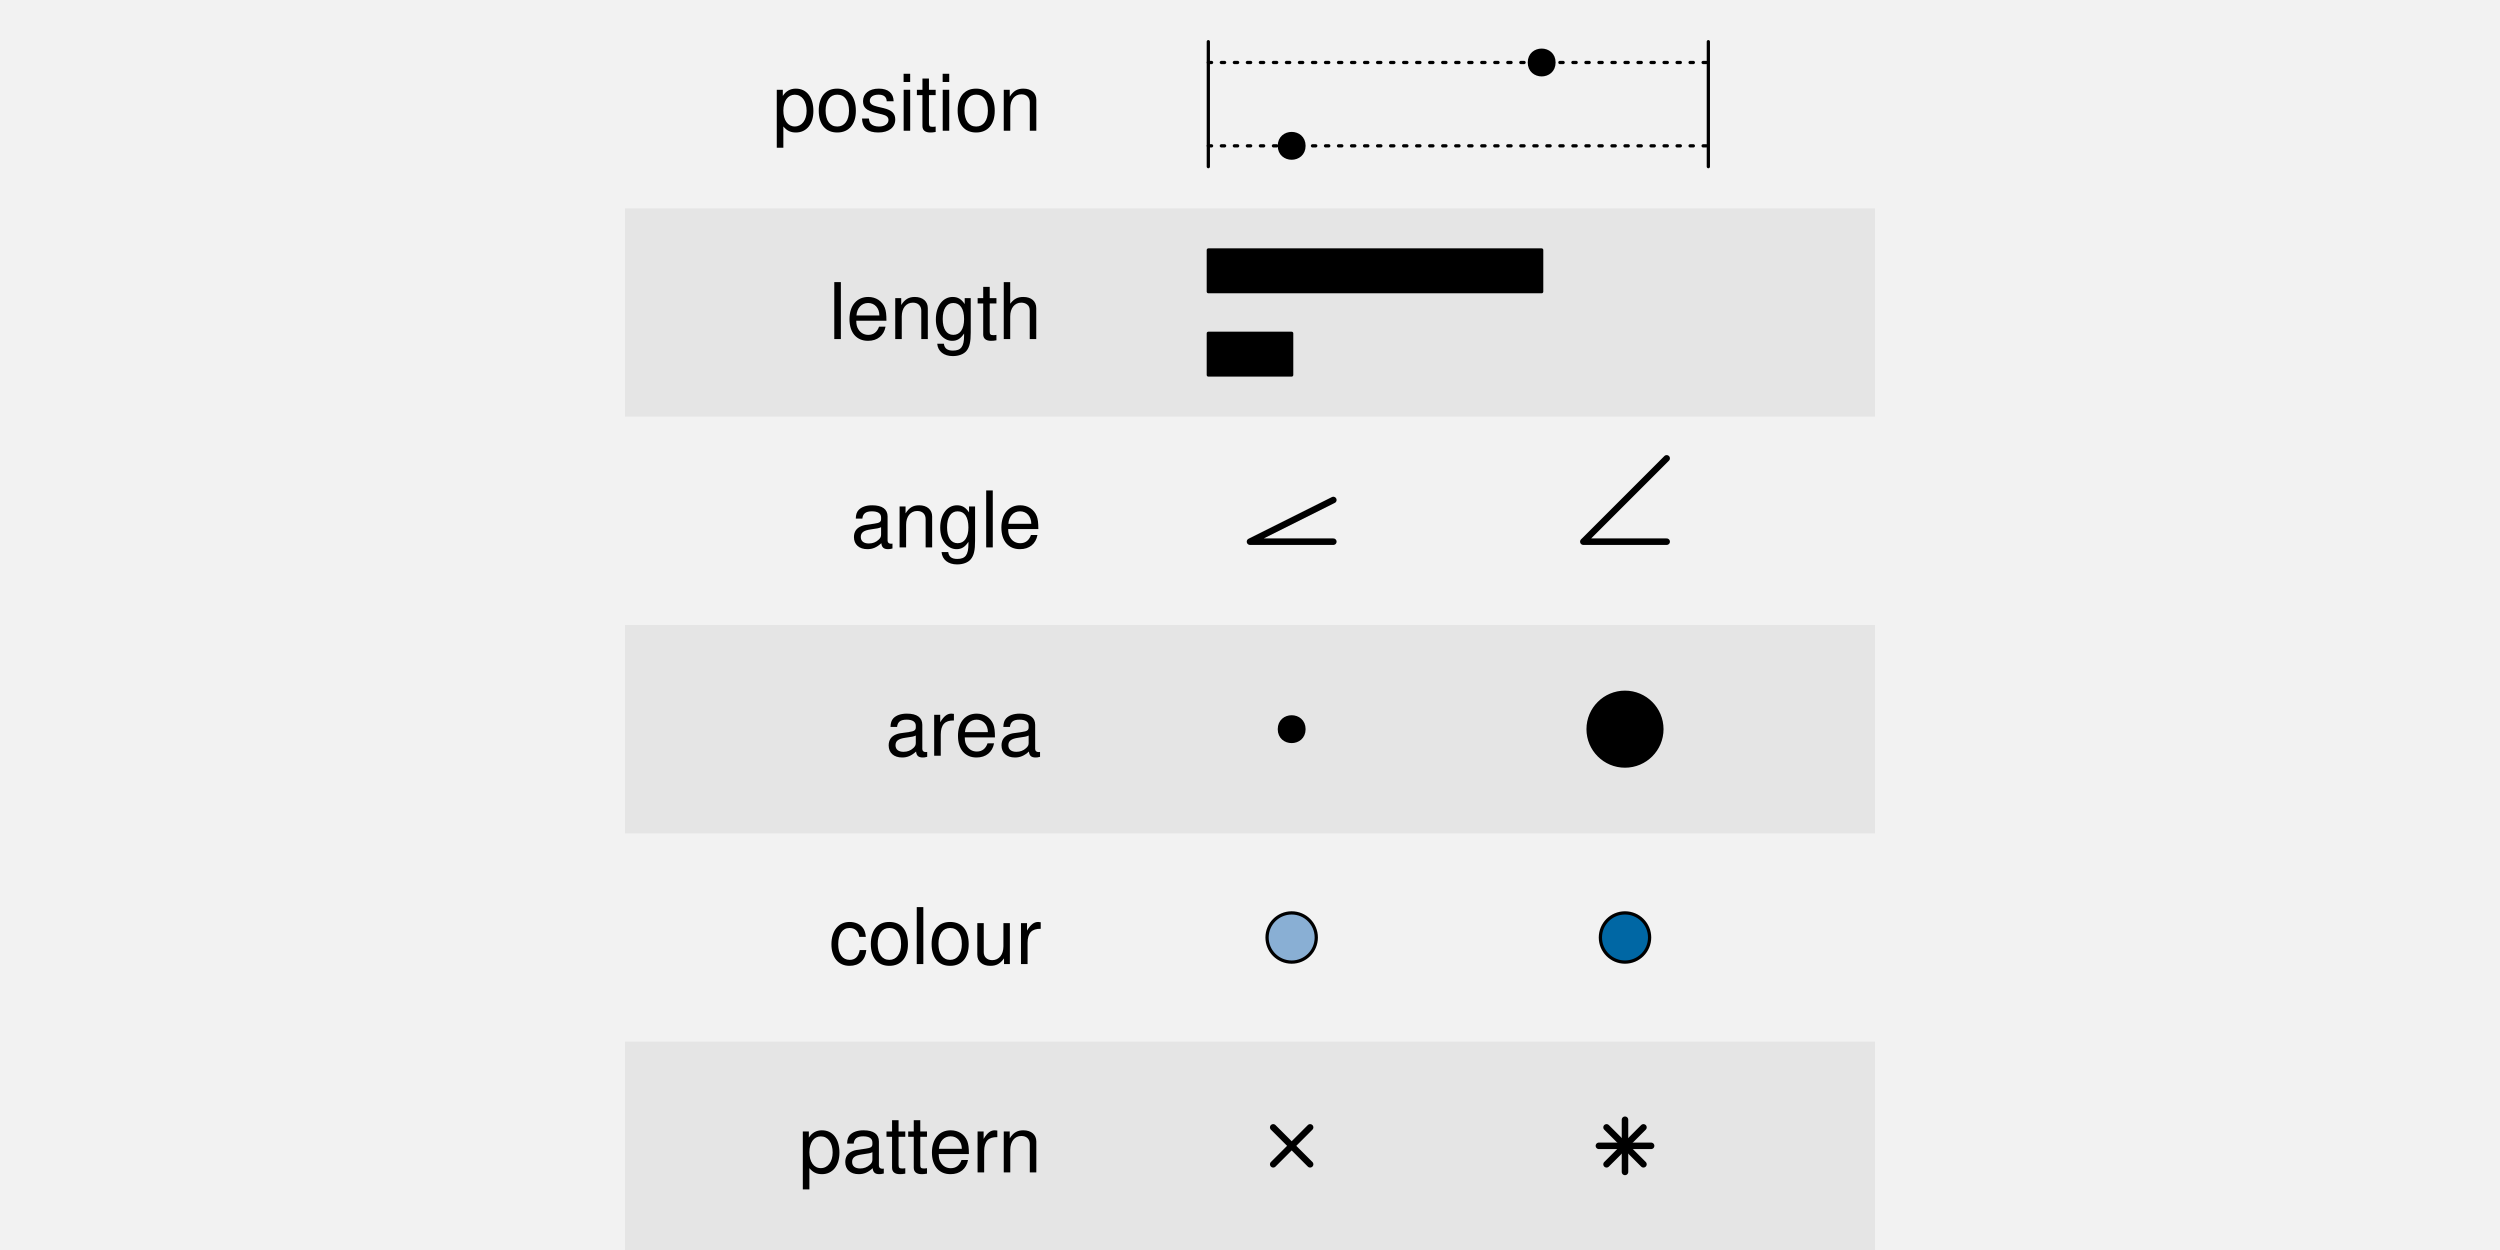
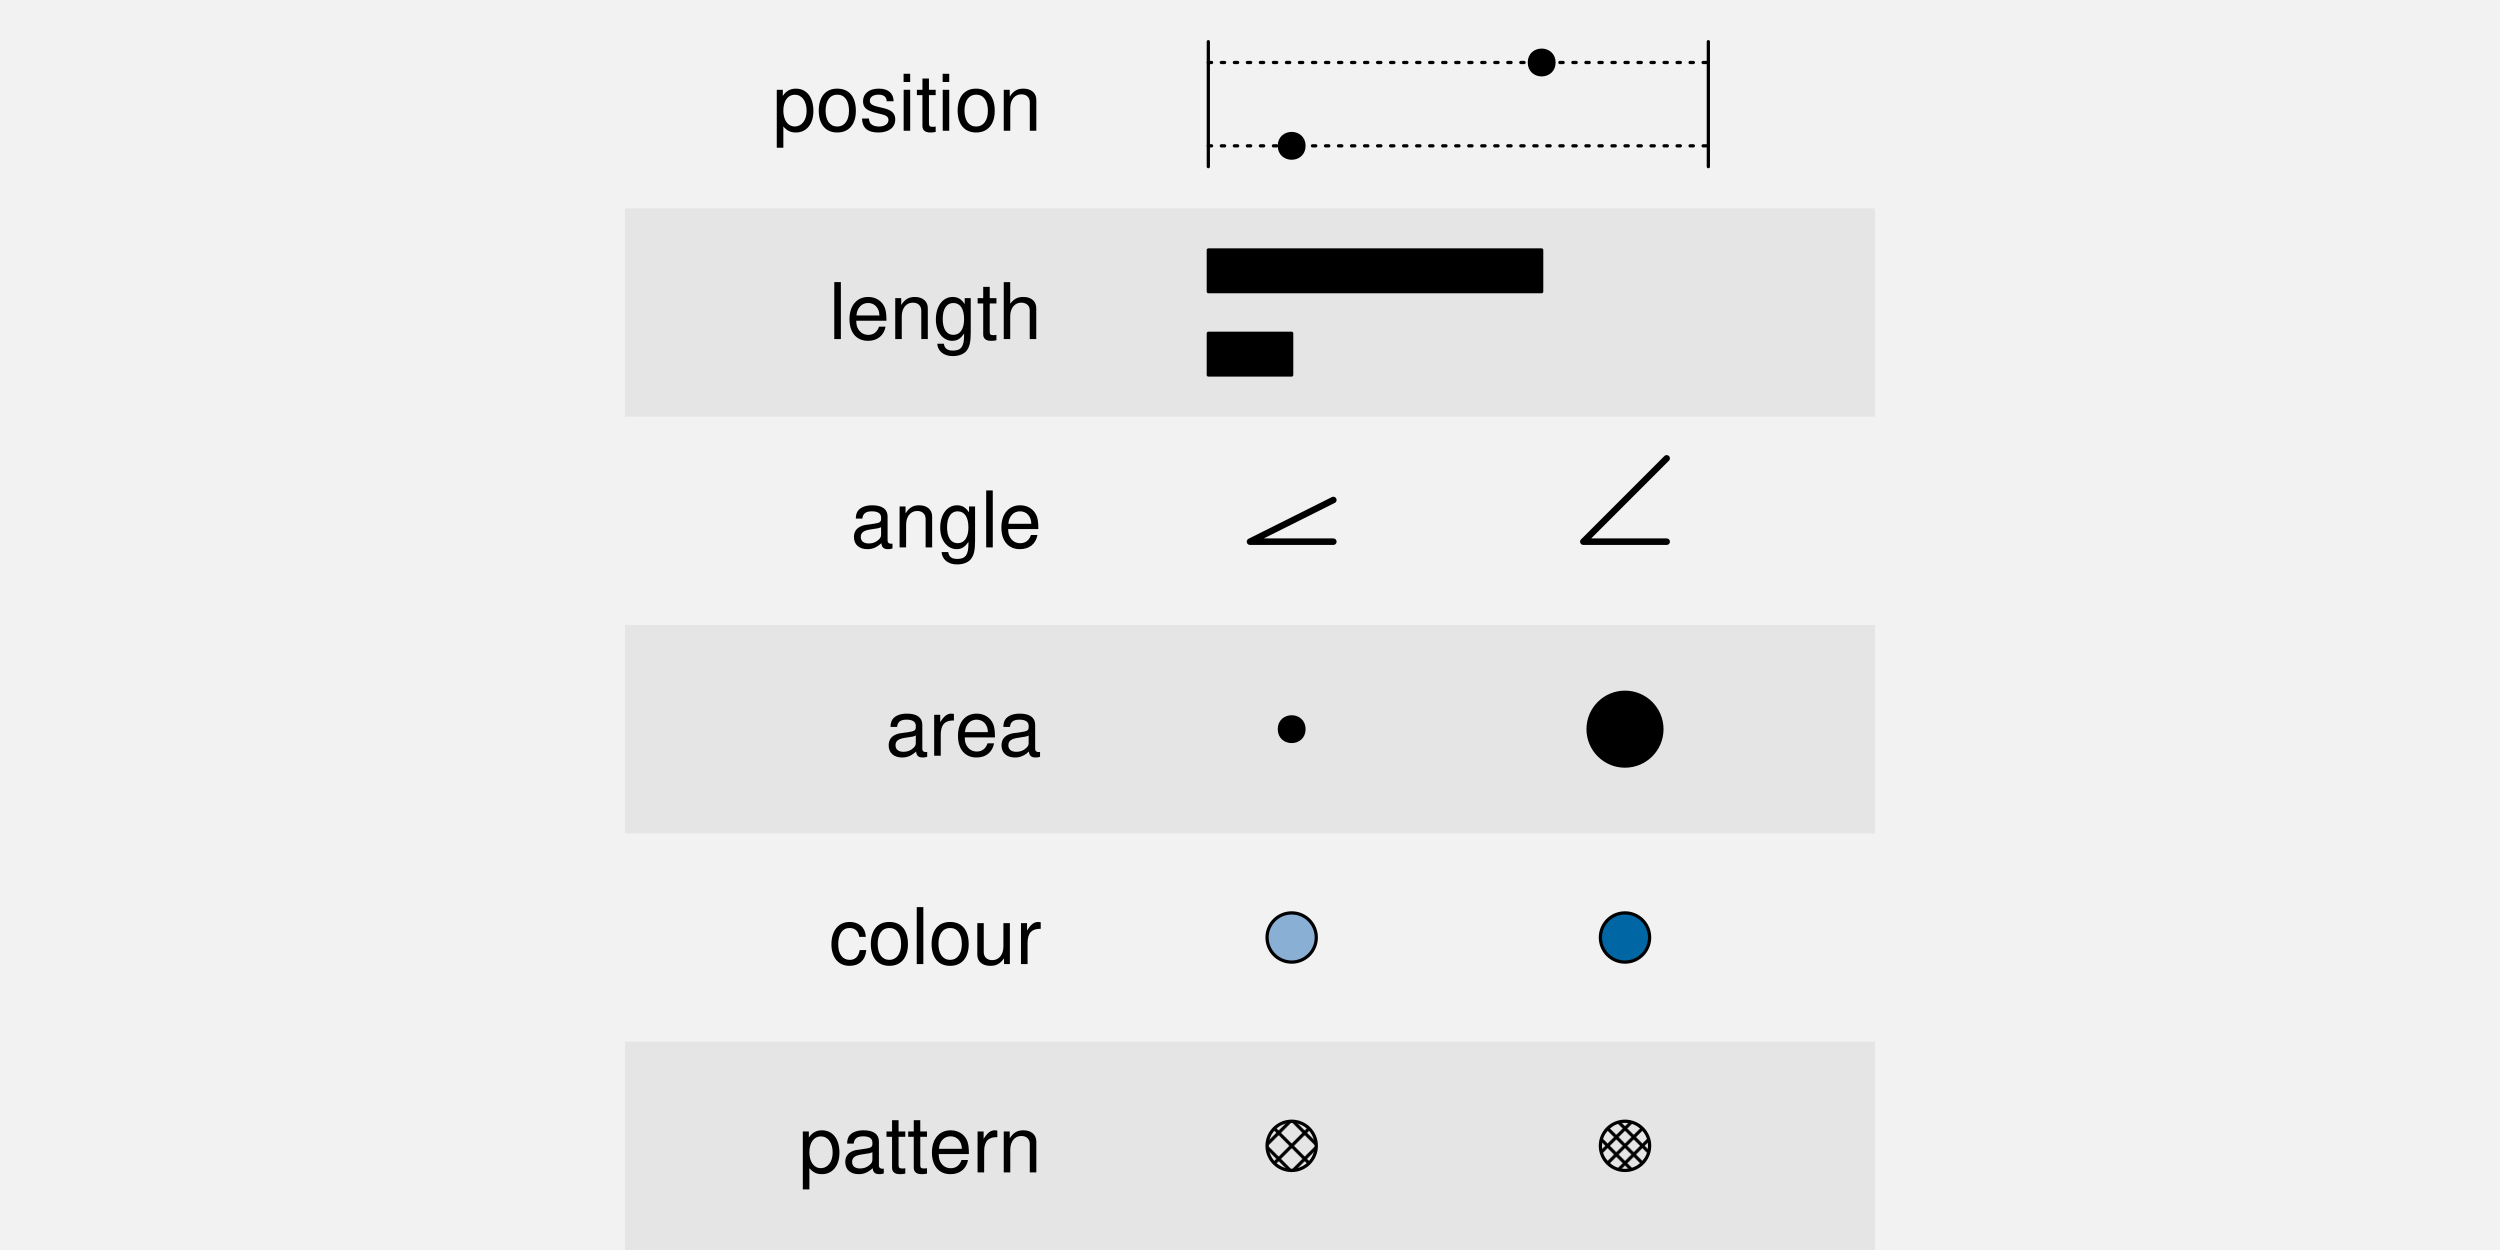
<svg xmlns="http://www.w3.org/2000/svg" xmlns:xlink="http://www.w3.org/1999/xlink" width="576pt" height="288pt" viewBox="0 0 576 288" version="1.1">
  <defs>
    <g>
      <symbol overflow="visible" id="glyph0-0">
        <path style="stroke:none;" d="" />
      </symbol>
      <symbol overflow="visible" id="glyph0-1">
        <path style="stroke:none;" d="M 0.969 3.922 L 2.484 3.922 L 2.484 -0.984 C 3.281 -0.016 4.156 0.406 5.375 0.406 C 7.828 0.406 9.406 -1.547 9.406 -4.547 C 9.406 -7.719 7.859 -9.703 5.359 -9.703 C 4.094 -9.703 3.062 -9.125 2.359 -8.016 L 2.359 -9.438 L 0.969 -9.438 Z M 5.109 -8.297 C 6.766 -8.297 7.844 -6.844 7.844 -4.594 C 7.844 -2.453 6.75 -0.984 5.109 -0.984 C 3.516 -0.984 2.484 -2.438 2.484 -4.641 C 2.484 -6.859 3.516 -8.297 5.109 -8.297 Z M 5.109 -8.297 " />
      </symbol>
      <symbol overflow="visible" id="glyph0-2">
        <path style="stroke:none;" d="M 4.891 -9.703 C 2.234 -9.703 0.641 -7.812 0.641 -4.641 C 0.641 -1.453 2.234 0.406 4.906 0.406 C 7.578 0.406 9.188 -1.469 9.188 -4.578 C 9.188 -7.844 7.625 -9.703 4.891 -9.703 Z M 4.906 -8.312 C 6.609 -8.312 7.609 -6.938 7.609 -4.594 C 7.609 -2.359 6.562 -0.969 4.906 -0.969 C 3.234 -0.969 2.219 -2.359 2.219 -4.641 C 2.219 -6.938 3.234 -8.312 4.906 -8.312 Z M 4.906 -8.312 " />
      </symbol>
      <symbol overflow="visible" id="glyph0-3">
        <path style="stroke:none;" d="M 7.891 -6.797 C 7.859 -8.656 6.641 -9.703 4.469 -9.703 C 2.266 -9.703 0.844 -8.562 0.844 -6.828 C 0.844 -5.344 1.609 -4.641 3.828 -4.109 L 5.234 -3.766 C 6.281 -3.516 6.703 -3.125 6.703 -2.469 C 6.703 -1.562 5.812 -0.969 4.5 -0.969 C 3.688 -0.969 3 -1.203 2.625 -1.609 C 2.391 -1.875 2.281 -2.141 2.203 -2.812 L 0.609 -2.812 C 0.688 -0.625 1.906 0.406 4.375 0.406 C 6.75 0.406 8.266 -0.75 8.266 -2.578 C 8.266 -3.984 7.469 -4.75 5.594 -5.203 L 4.156 -5.547 C 2.938 -5.828 2.406 -6.234 2.406 -6.891 C 2.406 -7.781 3.188 -8.312 4.406 -8.312 C 5.609 -8.312 6.266 -7.797 6.297 -6.797 Z M 7.891 -6.797 " />
      </symbol>
      <symbol overflow="visible" id="glyph0-4">
        <path style="stroke:none;" d="M 2.703 -9.438 L 1.203 -9.438 L 1.203 0 L 2.703 0 Z M 2.703 -13.125 L 1.188 -13.125 L 1.188 -11.234 L 2.703 -11.234 Z M 2.703 -13.125 " />
      </symbol>
      <symbol overflow="visible" id="glyph0-5">
        <path style="stroke:none;" d="M 4.578 -9.438 L 3.031 -9.438 L 3.031 -12.031 L 1.531 -12.031 L 1.531 -9.438 L 0.25 -9.438 L 0.25 -8.203 L 1.531 -8.203 L 1.531 -1.078 C 1.531 -0.109 2.172 0.406 3.344 0.406 C 3.75 0.406 4.062 0.375 4.578 0.281 L 4.578 -0.969 C 4.359 -0.922 4.156 -0.906 3.859 -0.906 C 3.203 -0.906 3.031 -1.078 3.031 -1.75 L 3.031 -8.203 L 4.578 -8.203 Z M 4.578 -9.438 " />
      </symbol>
      <symbol overflow="visible" id="glyph0-6">
        <path style="stroke:none;" d="M 1.266 -9.438 L 1.266 0 L 2.766 0 L 2.766 -5.203 C 2.766 -7.125 3.781 -8.391 5.328 -8.391 C 6.516 -8.391 7.266 -7.672 7.266 -6.531 L 7.266 0 L 8.766 0 L 8.766 -7.125 C 8.766 -8.688 7.594 -9.703 5.781 -9.703 C 4.375 -9.703 3.469 -9.156 2.641 -7.844 L 2.641 -9.438 Z M 1.266 -9.438 " />
      </symbol>
      <symbol overflow="visible" id="glyph0-7">
        <path style="stroke:none;" d="M 2.734 -13.125 L 1.219 -13.125 L 1.219 0 L 2.734 0 Z M 2.734 -13.125 " />
      </symbol>
      <symbol overflow="visible" id="glyph0-8">
        <path style="stroke:none;" d="M 9.234 -4.219 C 9.234 -5.656 9.125 -6.516 8.859 -7.219 C 8.25 -8.766 6.797 -9.703 5.047 -9.703 C 2.406 -9.703 0.719 -7.703 0.719 -4.594 C 0.719 -1.469 2.344 0.406 5 0.406 C 7.156 0.406 8.656 -0.812 9.031 -2.859 L 7.531 -2.859 C 7.109 -1.625 6.266 -0.969 5.062 -0.969 C 4.109 -0.969 3.297 -1.406 2.797 -2.203 C 2.438 -2.734 2.297 -3.281 2.281 -4.219 Z M 2.328 -5.438 C 2.453 -7.188 3.516 -8.312 5.016 -8.312 C 6.547 -8.312 7.609 -7.125 7.609 -5.438 Z M 2.328 -5.438 " />
      </symbol>
      <symbol overflow="visible" id="glyph0-9">
        <path style="stroke:none;" d="M 7.266 -9.438 L 7.266 -8.062 C 6.516 -9.203 5.688 -9.703 4.5 -9.703 C 2.219 -9.703 0.625 -7.578 0.625 -4.547 C 0.625 -2.969 1.016 -1.812 1.812 -0.859 C 2.516 -0.031 3.422 0.406 4.391 0.406 C 5.531 0.406 6.344 -0.094 7.125 -1.281 L 7.125 -0.797 C 7.125 1.734 6.422 2.656 4.547 2.656 C 3.281 2.656 2.609 2.156 2.469 1.078 L 0.938 1.078 C 1.078 2.828 2.469 3.922 4.516 3.922 C 5.906 3.922 7.062 3.469 7.672 2.719 C 8.391 1.844 8.656 0.672 8.656 -1.547 L 8.656 -9.438 Z M 4.641 -8.312 C 6.234 -8.312 7.125 -6.984 7.125 -4.594 C 7.125 -2.297 6.203 -0.969 4.641 -0.969 C 3.094 -0.969 2.203 -2.328 2.203 -4.641 C 2.203 -6.953 3.094 -8.312 4.641 -8.312 Z M 4.641 -8.312 " />
      </symbol>
      <symbol overflow="visible" id="glyph0-10">
        <path style="stroke:none;" d="M 1.266 -13.125 L 1.266 0 L 2.75 0 L 2.75 -5.203 C 2.75 -7.125 3.766 -8.391 5.312 -8.391 C 5.812 -8.391 6.281 -8.25 6.641 -7.969 C 7.078 -7.656 7.25 -7.203 7.25 -6.531 L 7.25 0 L 8.75 0 L 8.75 -7.125 C 8.75 -8.719 7.609 -9.703 5.781 -9.703 C 4.453 -9.703 3.641 -9.281 2.75 -8.141 L 2.75 -13.125 Z M 1.266 -13.125 " />
      </symbol>
      <symbol overflow="visible" id="glyph0-11">
        <path style="stroke:none;" d="M 9.625 -0.875 C 9.469 -0.844 9.391 -0.844 9.312 -0.844 C 8.781 -0.844 8.5 -1.109 8.5 -1.578 L 8.5 -7.125 C 8.5 -8.797 7.266 -9.703 4.953 -9.703 C 3.562 -9.703 2.469 -9.312 1.812 -8.609 C 1.391 -8.125 1.203 -7.578 1.172 -6.641 L 2.688 -6.641 C 2.812 -7.797 3.484 -8.312 4.891 -8.312 C 6.266 -8.312 7 -7.812 7 -6.906 L 7 -6.516 C 6.984 -5.875 6.656 -5.641 5.438 -5.469 C 3.312 -5.203 2.984 -5.125 2.406 -4.891 C 1.312 -4.422 0.75 -3.594 0.75 -2.375 C 0.75 -0.672 1.938 0.406 3.859 0.406 C 5.047 0.406 6 0 7.062 -0.969 C 7.156 0 7.625 0.406 8.609 0.406 C 8.922 0.406 9.125 0.375 9.625 0.25 Z M 7 -2.969 C 7 -2.469 6.859 -2.156 6.406 -1.75 C 5.797 -1.188 5.062 -0.906 4.172 -0.906 C 3 -0.906 2.328 -1.453 2.328 -2.406 C 2.328 -3.406 2.969 -3.906 4.594 -4.141 C 6.188 -4.359 6.5 -4.422 7 -4.656 Z M 7 -2.969 " />
      </symbol>
      <symbol overflow="visible" id="glyph0-12">
        <path style="stroke:none;" d="M 1.234 -9.438 L 1.234 0 L 2.75 0 L 2.75 -4.891 C 2.766 -7.156 3.703 -8.172 5.781 -8.125 L 5.781 -9.641 C 5.531 -9.688 5.375 -9.703 5.203 -9.703 C 4.234 -9.703 3.484 -9.125 2.625 -7.719 L 2.625 -9.438 Z M 1.234 -9.438 " />
      </symbol>
      <symbol overflow="visible" id="glyph0-13">
        <path style="stroke:none;" d="M 8.484 -6.266 C 8.406 -7.188 8.203 -7.781 7.844 -8.297 C 7.203 -9.188 6.062 -9.703 4.75 -9.703 C 2.203 -9.703 0.562 -7.688 0.562 -4.547 C 0.562 -1.516 2.172 0.406 4.734 0.406 C 6.984 0.406 8.406 -0.938 8.594 -3.234 L 7.078 -3.234 C 6.828 -1.734 6.047 -0.969 4.766 -0.969 C 3.109 -0.969 2.125 -2.328 2.125 -4.547 C 2.125 -6.906 3.094 -8.312 4.734 -8.312 C 6 -8.312 6.781 -7.578 6.969 -6.266 Z M 8.484 -6.266 " />
      </symbol>
      <symbol overflow="visible" id="glyph0-14">
        <path style="stroke:none;" d="M 8.672 0 L 8.672 -9.438 L 7.188 -9.438 L 7.188 -4.094 C 7.188 -2.156 6.172 -0.906 4.609 -0.906 C 3.422 -0.906 2.656 -1.625 2.656 -2.75 L 2.656 -9.438 L 1.172 -9.438 L 1.172 -2.156 C 1.172 -0.594 2.344 0.406 4.172 0.406 C 5.562 0.406 6.438 -0.078 7.328 -1.312 L 7.328 0 Z M 8.672 0 " />
      </symbol>
    </g>
+     <clipPath id="clip1">
+       <rect x="0" y="0" width="576" height="288" />
+     </clipPath>
+     <g id="surface157" clip-path="url(#clip1)">
+       <path style="fill:none;stroke-width:0.75;stroke-linecap:round;stroke-linejoin:round;stroke:rgb(0%,0%,0%);stroke-opacity:1;stroke-miterlimit:10;" d="M 291.931 269.669 L 303.269 258.331 " transform="matrix(96,0,0,-48,-28281.6,12816)" />
+       <path style="fill:none;stroke-width:0.75;stroke-linecap:round;stroke-linejoin:round;stroke:rgb(0%,0%,0%);stroke-opacity:1;stroke-miterlimit:10;" d="M 291.931 258.331 L 303.269 269.669 " transform="matrix(96,0,0,-48,-28281.6,12816)" />
+     </g>
+     <pattern id="pattern0" patternUnits="userSpaceOnUse" width="576" height="288" patternTransform="matrix(0.0104167,0,0,-0.0208333,294.6,267)">
+       <use xlink:href="#surface157" />
+     </pattern>
+     <clipPath id="clip2">
+       <rect x="0" y="0" width="576" height="288" />
+     </clipPath>
+     <g id="surface159" clip-path="url(#clip2)">
+       <path style="fill:none;stroke-width:0.75;stroke-linecap:round;stroke-linejoin:round;stroke:rgb(0%,0%,0%);stroke-opacity:1;stroke-miterlimit:10;" d="M 368.731 269.669 L 380.069 258.331 " transform="matrix(144,0,0,-72,-53625.6,19152)" />
+       <path style="fill:none;stroke-width:0.75;stroke-linecap:round;stroke-linejoin:round;stroke:rgb(0%,0%,0%);stroke-opacity:1;stroke-miterlimit:10;" d="M 368.731 258.331 L 380.069 269.669 " transform="matrix(144,0,0,-72,-53625.6,19152)" />
+     </g>
+     <pattern id="pattern1" patternUnits="userSpaceOnUse" width="576" height="288" patternTransform="matrix(0.00694444,0,0,-0.0138889,372.4,266)">
+       <use xlink:href="#surface159" />
+     </pattern>
  </defs>
-   <g id="surface101">
+   <g id="surface153">
    <rect x="0" y="0" width="576" height="288" style="fill:rgb(94.902%,94.902%,94.902%);fill-opacity:1;stroke:none;" />
    <g style="fill:rgb(0%,0%,0%);fill-opacity:1;">
      <use xlink:href="#glyph0-1" x="178" y="30.122" />
      <use xlink:href="#glyph0-2" x="188" y="30.122" />
      <use xlink:href="#glyph0-3" x="198" y="30.122" />
      <use xlink:href="#glyph0-4" x="207" y="30.122" />
      <use xlink:href="#glyph0-5" x="211" y="30.122" />
      <use xlink:href="#glyph0-4" x="216" y="30.122" />
      <use xlink:href="#glyph0-2" x="220" y="30.122" />
      <use xlink:href="#glyph0-6" x="230" y="30.122" />
    </g>
    <path style="fill:none;stroke-width:0.75;stroke-linecap:round;stroke-linejoin:round;stroke:rgb(0%,0%,0%);stroke-opacity:1;stroke-dasharray:0.75,2.25;stroke-miterlimit:10;" d="M 278.398 33.602 L 393.602 33.602 " />
    <path style="fill:none;stroke-width:0.75;stroke-linecap:round;stroke-linejoin:round;stroke:rgb(0%,0%,0%);stroke-opacity:1;stroke-dasharray:0.75,2.25;stroke-miterlimit:10;" d="M 278.398 14.398 L 393.602 14.398 " />
    <path style="fill:none;stroke-width:0.75;stroke-linecap:round;stroke-linejoin:round;stroke:rgb(0%,0%,0%);stroke-opacity:1;stroke-miterlimit:10;" d="M 278.398 38.398 L 278.398 9.602 " />
    <path style="fill:none;stroke-width:0.75;stroke-linecap:round;stroke-linejoin:round;stroke:rgb(0%,0%,0%);stroke-opacity:1;stroke-miterlimit:10;" d="M 393.602 38.398 L 393.602 9.602 " />
    <path style="fill-rule:nonzero;fill:rgb(0%,0%,0%);fill-opacity:1;stroke-width:0.75;stroke-linecap:round;stroke-linejoin:round;stroke:rgb(0%,0%,0%);stroke-opacity:1;stroke-miterlimit:10;" d="M 300.434 33.602 C 300.434 37.379 294.766 37.379 294.766 33.602 C 294.766 29.82 300.434 29.82 300.434 33.602 " />
    <path style="fill-rule:nonzero;fill:rgb(0%,0%,0%);fill-opacity:1;stroke-width:0.75;stroke-linecap:round;stroke-linejoin:round;stroke:rgb(0%,0%,0%);stroke-opacity:1;stroke-miterlimit:10;" d="M 358.035 14.398 C 358.035 18.18 352.367 18.18 352.367 14.398 C 352.367 10.621 358.035 10.621 358.035 14.398 " />
    <path style=" stroke:none;fill-rule:nonzero;fill:rgb(89.804%,89.804%,89.804%);fill-opacity:1;" d="M 144 96 L 432 96 L 432 48 L 144 48 Z M 144 96 " />
    <g style="fill:rgb(0%,0%,0%);fill-opacity:1;">
      <use xlink:href="#glyph0-7" x="191" y="78.122" />
      <use xlink:href="#glyph0-8" x="195" y="78.122" />
      <use xlink:href="#glyph0-6" x="205" y="78.122" />
      <use xlink:href="#glyph0-9" x="215" y="78.122" />
      <use xlink:href="#glyph0-5" x="225" y="78.122" />
      <use xlink:href="#glyph0-10" x="230" y="78.122" />
    </g>
    <path style="fill-rule:nonzero;fill:rgb(0%,0%,0%);fill-opacity:1;stroke-width:0.75;stroke-linecap:round;stroke-linejoin:round;stroke:rgb(0%,0%,0%);stroke-opacity:1;stroke-miterlimit:10;" d="M 278.398 86.398 L 297.598 86.398 L 297.598 76.797 L 278.398 76.797 Z M 278.398 86.398 " />
    <path style="fill-rule:nonzero;fill:rgb(0%,0%,0%);fill-opacity:1;stroke-width:0.75;stroke-linecap:round;stroke-linejoin:round;stroke:rgb(0%,0%,0%);stroke-opacity:1;stroke-miterlimit:10;" d="M 278.398 67.199 L 355.199 67.199 L 355.199 57.598 L 278.398 57.598 Z M 278.398 67.199 " />
    <g style="fill:rgb(0%,0%,0%);fill-opacity:1;">
      <use xlink:href="#glyph0-11" x="196" y="126.122" />
      <use xlink:href="#glyph0-6" x="206" y="126.122" />
      <use xlink:href="#glyph0-9" x="216" y="126.122" />
      <use xlink:href="#glyph0-7" x="226" y="126.122" />
      <use xlink:href="#glyph0-8" x="230" y="126.122" />
    </g>
    <path style="fill:none;stroke-width:1.5;stroke-linecap:round;stroke-linejoin:round;stroke:rgb(0%,0%,0%);stroke-opacity:1;stroke-miterlimit:10;" d="M 307.199 115.199 L 288 124.801 L 307.199 124.801 " />
    <path style="fill:none;stroke-width:1.5;stroke-linecap:round;stroke-linejoin:round;stroke:rgb(0%,0%,0%);stroke-opacity:1;stroke-miterlimit:10;" d="M 384 105.602 L 364.801 124.801 L 384 124.801 " />
    <path style=" stroke:none;fill-rule:nonzero;fill:rgb(89.804%,89.804%,89.804%);fill-opacity:1;" d="M 144 192 L 432 192 L 432 144 L 144 144 Z M 144 192 " />
    <g style="fill:rgb(0%,0%,0%);fill-opacity:1;">
      <use xlink:href="#glyph0-11" x="204" y="174.122" />
      <use xlink:href="#glyph0-12" x="214" y="174.122" />
      <use xlink:href="#glyph0-8" x="220" y="174.122" />
      <use xlink:href="#glyph0-11" x="230" y="174.122" />
    </g>
    <path style="fill-rule:nonzero;fill:rgb(0%,0%,0%);fill-opacity:1;stroke-width:0.75;stroke-linecap:round;stroke-linejoin:round;stroke:rgb(0%,0%,0%);stroke-opacity:1;stroke-miterlimit:10;" d="M 300.434 168 C 300.434 171.781 294.766 171.781 294.766 168 C 294.766 164.219 300.434 164.219 300.434 168 " />
    <path style="fill-rule:nonzero;fill:rgb(0%,0%,0%);fill-opacity:1;stroke-width:0.75;stroke-linecap:round;stroke-linejoin:round;stroke:rgb(0%,0%,0%);stroke-opacity:1;stroke-miterlimit:10;" d="M 382.902 168 C 382.902 172.695 379.098 176.504 374.398 176.504 C 369.703 176.504 365.895 172.695 365.895 168 C 365.895 163.305 369.703 159.496 374.398 159.496 C 379.098 159.496 382.902 163.305 382.902 168 " />
    <g style="fill:rgb(0%,0%,0%);fill-opacity:1;">
      <use xlink:href="#glyph0-13" x="191" y="222.122" />
      <use xlink:href="#glyph0-2" x="200" y="222.122" />
      <use xlink:href="#glyph0-7" x="210" y="222.122" />
      <use xlink:href="#glyph0-2" x="214" y="222.122" />
      <use xlink:href="#glyph0-14" x="224" y="222.122" />
      <use xlink:href="#glyph0-12" x="234" y="222.122" />
    </g>
    <path style="fill-rule:nonzero;fill:rgb(53.725%,68.627%,83.137%);fill-opacity:1;stroke-width:0.75;stroke-linecap:round;stroke-linejoin:round;stroke:rgb(0%,0%,0%);stroke-opacity:1;stroke-miterlimit:10;" d="M 303.27 216 C 303.27 219.133 300.73 221.668 297.602 221.668 C 294.469 221.668 291.93 219.133 291.93 216 C 291.93 212.867 294.469 210.332 297.602 210.332 C 300.73 210.332 303.27 212.867 303.27 216 " />
    <path style="fill-rule:nonzero;fill:rgb(0%,40.392%,64.314%);fill-opacity:1;stroke-width:0.75;stroke-linecap:round;stroke-linejoin:round;stroke:rgb(0%,0%,0%);stroke-opacity:1;stroke-miterlimit:10;" d="M 380.07 216 C 380.07 219.133 377.531 221.668 374.398 221.668 C 371.27 221.668 368.73 219.133 368.73 216 C 368.73 212.867 371.27 210.332 374.398 210.332 C 377.531 210.332 380.07 212.867 380.07 216 " />
    <path style=" stroke:none;fill-rule:nonzero;fill:rgb(89.804%,89.804%,89.804%);fill-opacity:1;" d="M 144 288 L 432 288 L 432 240 L 144 240 Z M 144 288 " />
    <g style="fill:rgb(0%,0%,0%);fill-opacity:1;">
      <use xlink:href="#glyph0-1" x="184" y="270.122" />
      <use xlink:href="#glyph0-11" x="194" y="270.122" />
      <use xlink:href="#glyph0-5" x="204" y="270.122" />
      <use xlink:href="#glyph0-5" x="209" y="270.122" />
      <use xlink:href="#glyph0-8" x="214" y="270.122" />
      <use xlink:href="#glyph0-12" x="224" y="270.122" />
      <use xlink:href="#glyph0-6" x="230" y="270.122" />
    </g>
-     <path style="fill:none;stroke-width:1.5;stroke-linecap:round;stroke-linejoin:round;stroke:rgb(0%,0%,0%);stroke-opacity:1;stroke-miterlimit:10;" d="M 293.348 268.254 L 301.852 259.746 " />
-     <path style="fill:none;stroke-width:1.5;stroke-linecap:round;stroke-linejoin:round;stroke:rgb(0%,0%,0%);stroke-opacity:1;stroke-miterlimit:10;" d="M 293.348 259.746 L 301.852 268.254 " />
-     <path style="fill:none;stroke-width:1.5;stroke-linecap:round;stroke-linejoin:round;stroke:rgb(0%,0%,0%);stroke-opacity:1;stroke-miterlimit:10;" d="M 370.148 268.254 L 378.652 259.746 " />
-     <path style="fill:none;stroke-width:1.5;stroke-linecap:round;stroke-linejoin:round;stroke:rgb(0%,0%,0%);stroke-opacity:1;stroke-miterlimit:10;" d="M 370.148 259.746 L 378.652 268.254 " />
-     <path style="fill:none;stroke-width:1.5;stroke-linecap:round;stroke-linejoin:round;stroke:rgb(0%,0%,0%);stroke-opacity:1;stroke-miterlimit:10;" d="M 368.387 264 L 380.414 264 " />
-     <path style="fill:none;stroke-width:1.5;stroke-linecap:round;stroke-linejoin:round;stroke:rgb(0%,0%,0%);stroke-opacity:1;stroke-miterlimit:10;" d="M 374.398 270.012 L 374.398 257.988 " />
+     <path style="fill-rule:nonzero;fill:url(#pattern0);stroke-width:0.75;stroke-linecap:round;stroke-linejoin:round;stroke:rgb(0%,0%,0%);stroke-opacity:1;stroke-miterlimit:10;" d="M 303.27 264 C 303.27 267.133 300.73 269.668 297.602 269.668 C 294.469 269.668 291.93 267.133 291.93 264 C 291.93 260.867 294.469 258.332 297.602 258.332 C 300.73 258.332 303.27 260.867 303.27 264 " />
+     <path style="fill-rule:nonzero;fill:url(#pattern1);stroke-width:0.75;stroke-linecap:round;stroke-linejoin:round;stroke:rgb(0%,0%,0%);stroke-opacity:1;stroke-miterlimit:10;" d="M 380.07 264 C 380.07 267.133 377.531 269.668 374.398 269.668 C 371.27 269.668 368.73 267.133 368.73 264 C 368.73 260.867 371.27 258.332 374.398 258.332 C 377.531 258.332 380.07 260.867 380.07 264 " />
  </g>
</svg>
